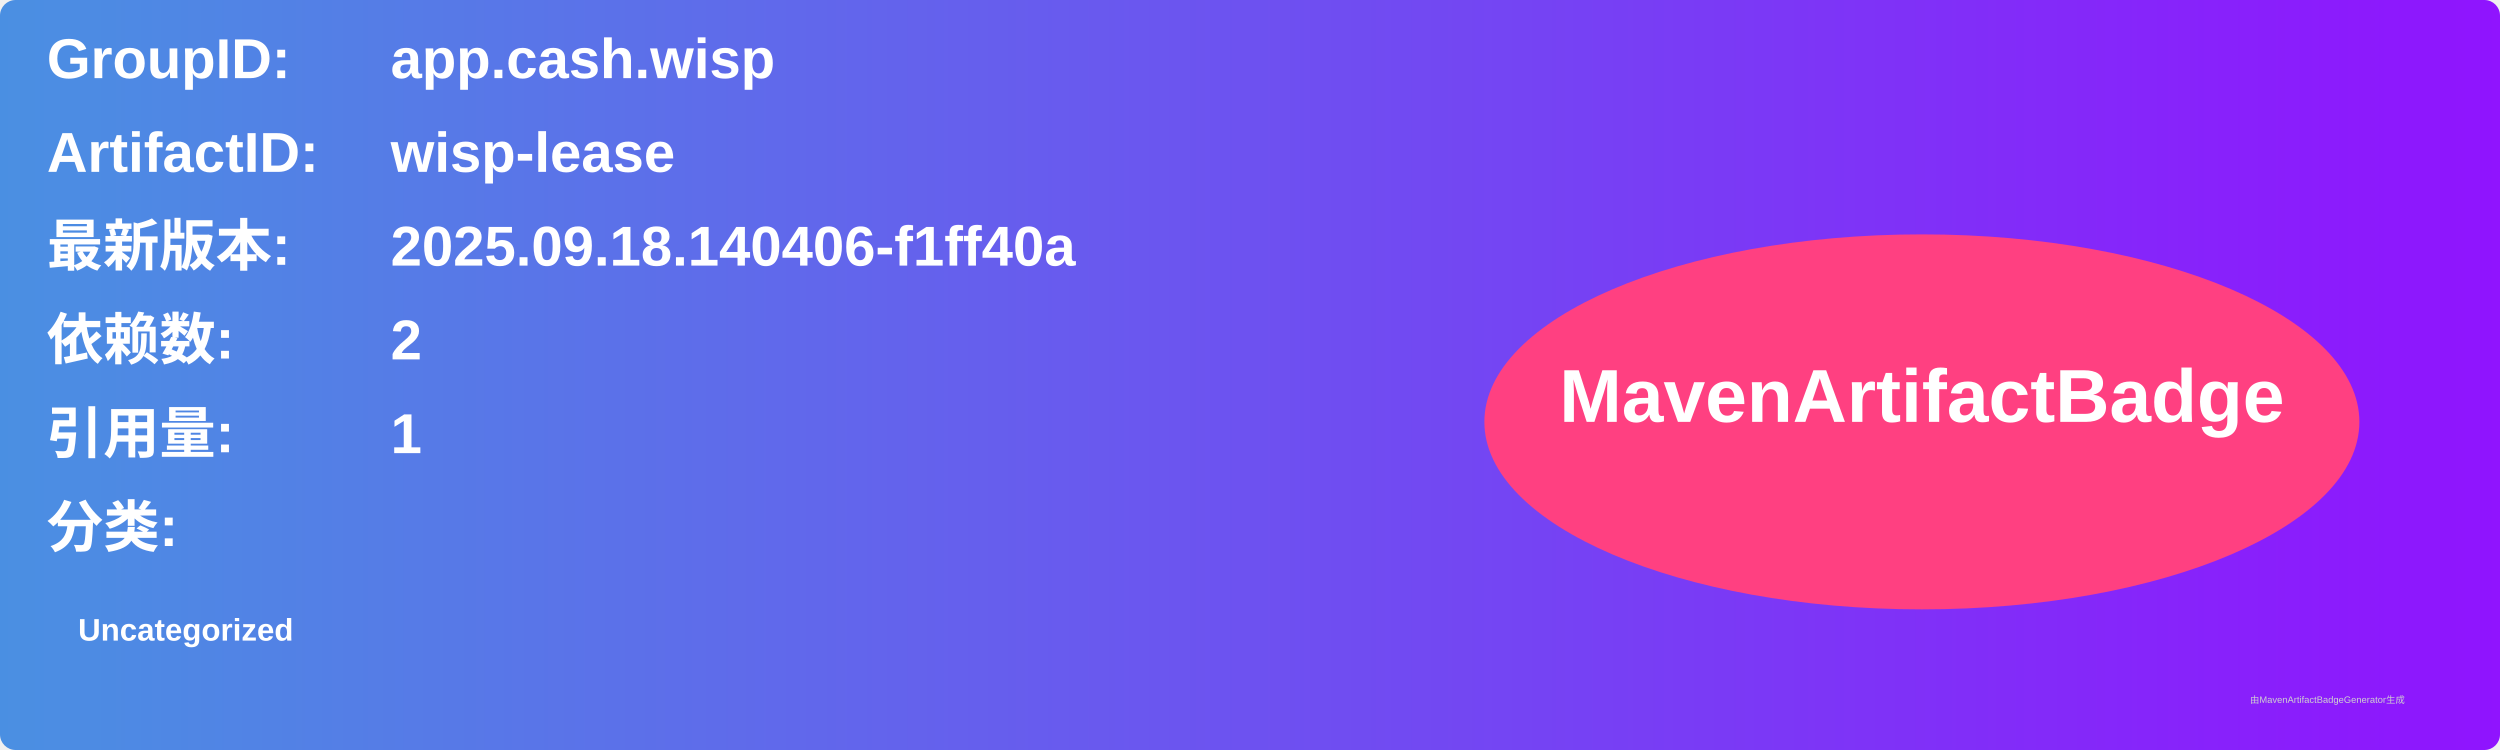
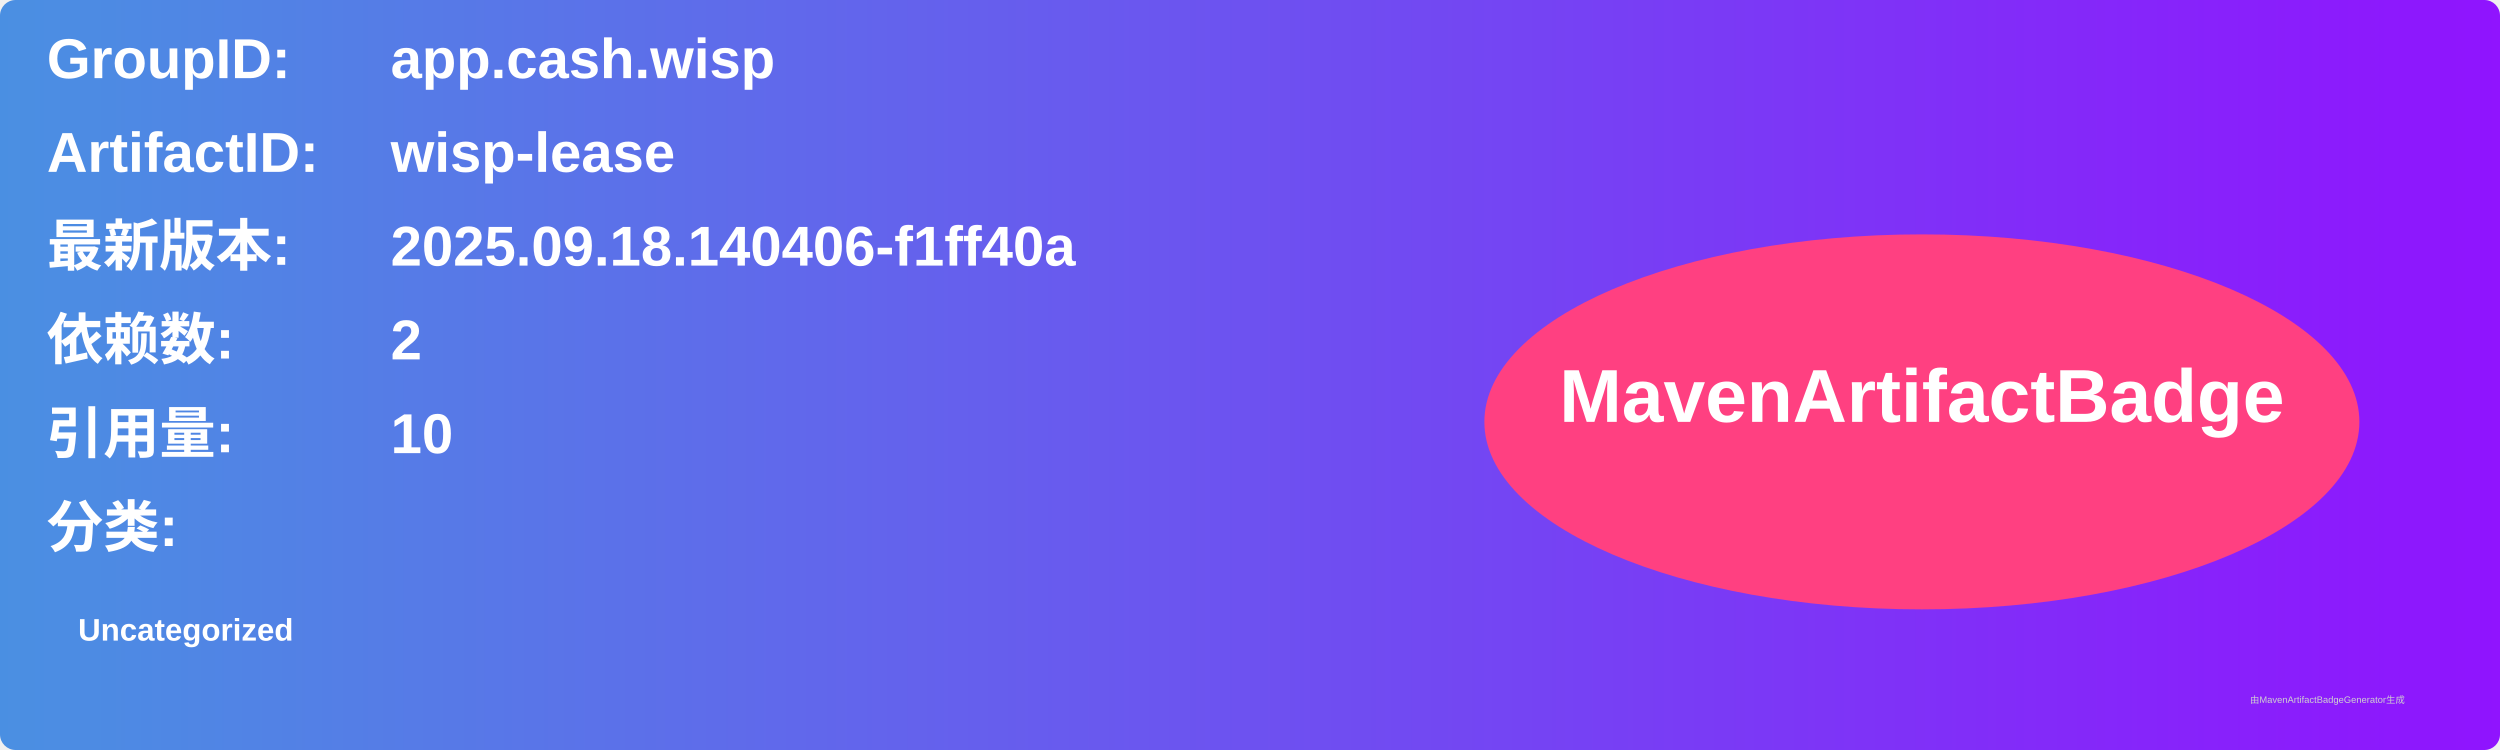
<svg xmlns="http://www.w3.org/2000/svg" width="800" height="240" viewBox="0 0 800 240">
  <linearGradient id="grad" x1="0%" y1="0%" x2="100%" y2="0%">
    <stop offset="0%" stop-color="#4a90e2" />
    <stop offset="100%" stop-color="#9013fe" />
  </linearGradient>
  <rect width="100%" height="100%" rx="5" ry="5" fill="url(#grad)" />
  <g transform="translate(15, 15)">
    <text x="0" y="10" font-family="Arial" font-size="18" fill="white" font-weight="bold" width="260">GroupID:</text>
    <text x="110" y="10" font-family="Arial" font-size="18" fill="white" font-weight="bold" width="460">app.cash.wisp</text>
    <text x="0" y="40" font-family="Arial" font-size="18" fill="white" font-weight="bold" width="260">ArtifactID:</text>
    <text x="110" y="40" font-family="Arial" font-size="18" fill="white" font-weight="bold" width="460">wisp-lease</text>
    <text x="0" y="70" font-family="Arial" font-size="18" fill="white" font-weight="bold">最新版本:</text>
    <text x="110" y="70" font-family="Arial" font-size="18" fill="white" font-weight="bold">
      <tspan font-weight="bold">2025.09.18.140406-f1ff40a</tspan>
    </text>
    <text x="0" y="100" font-family="Arial" font-size="18" fill="white" font-weight="bold">依赖数: </text>
    <text x="110" y="100" font-family="Arial" font-size="18" fill="white">
      <tspan font-weight="bold">2</tspan>
    </text>
    <text x="0" y="130" font-family="Arial" font-size="18" fill="white" font-weight="bold">引用量: </text>
    <text x="110" y="130" font-family="Arial" font-size="18" fill="white">
-       <tspan font-weight="bold">1</tspan>
+       <tspan font-weight="bold">10</tspan>
    </text>
    <text x="0" y="160" font-family="Arial" font-size="18" fill="white" font-weight="bold">分类:</text>
    <text x="10" y="190" font-family="Arial" font-size="10" fill="white">
      <tspan font-weight="bold">Uncategorized</tspan>
    </text>
    <ellipse cx="600" cy="120" rx="140" ry="60" fill="#ff4081" />
    <text x="600" y="120" text-anchor="middle" font-family="Arial" font-size="24" fill="white" font-weight="bold">MavenArtifactBadge</text>
  </g>
  <text x="720" y="225" font-family="Arial" font-size="3" fill="#d0d0d0">由MavenArtifactBadgeGenerator生成</text>
</svg>
